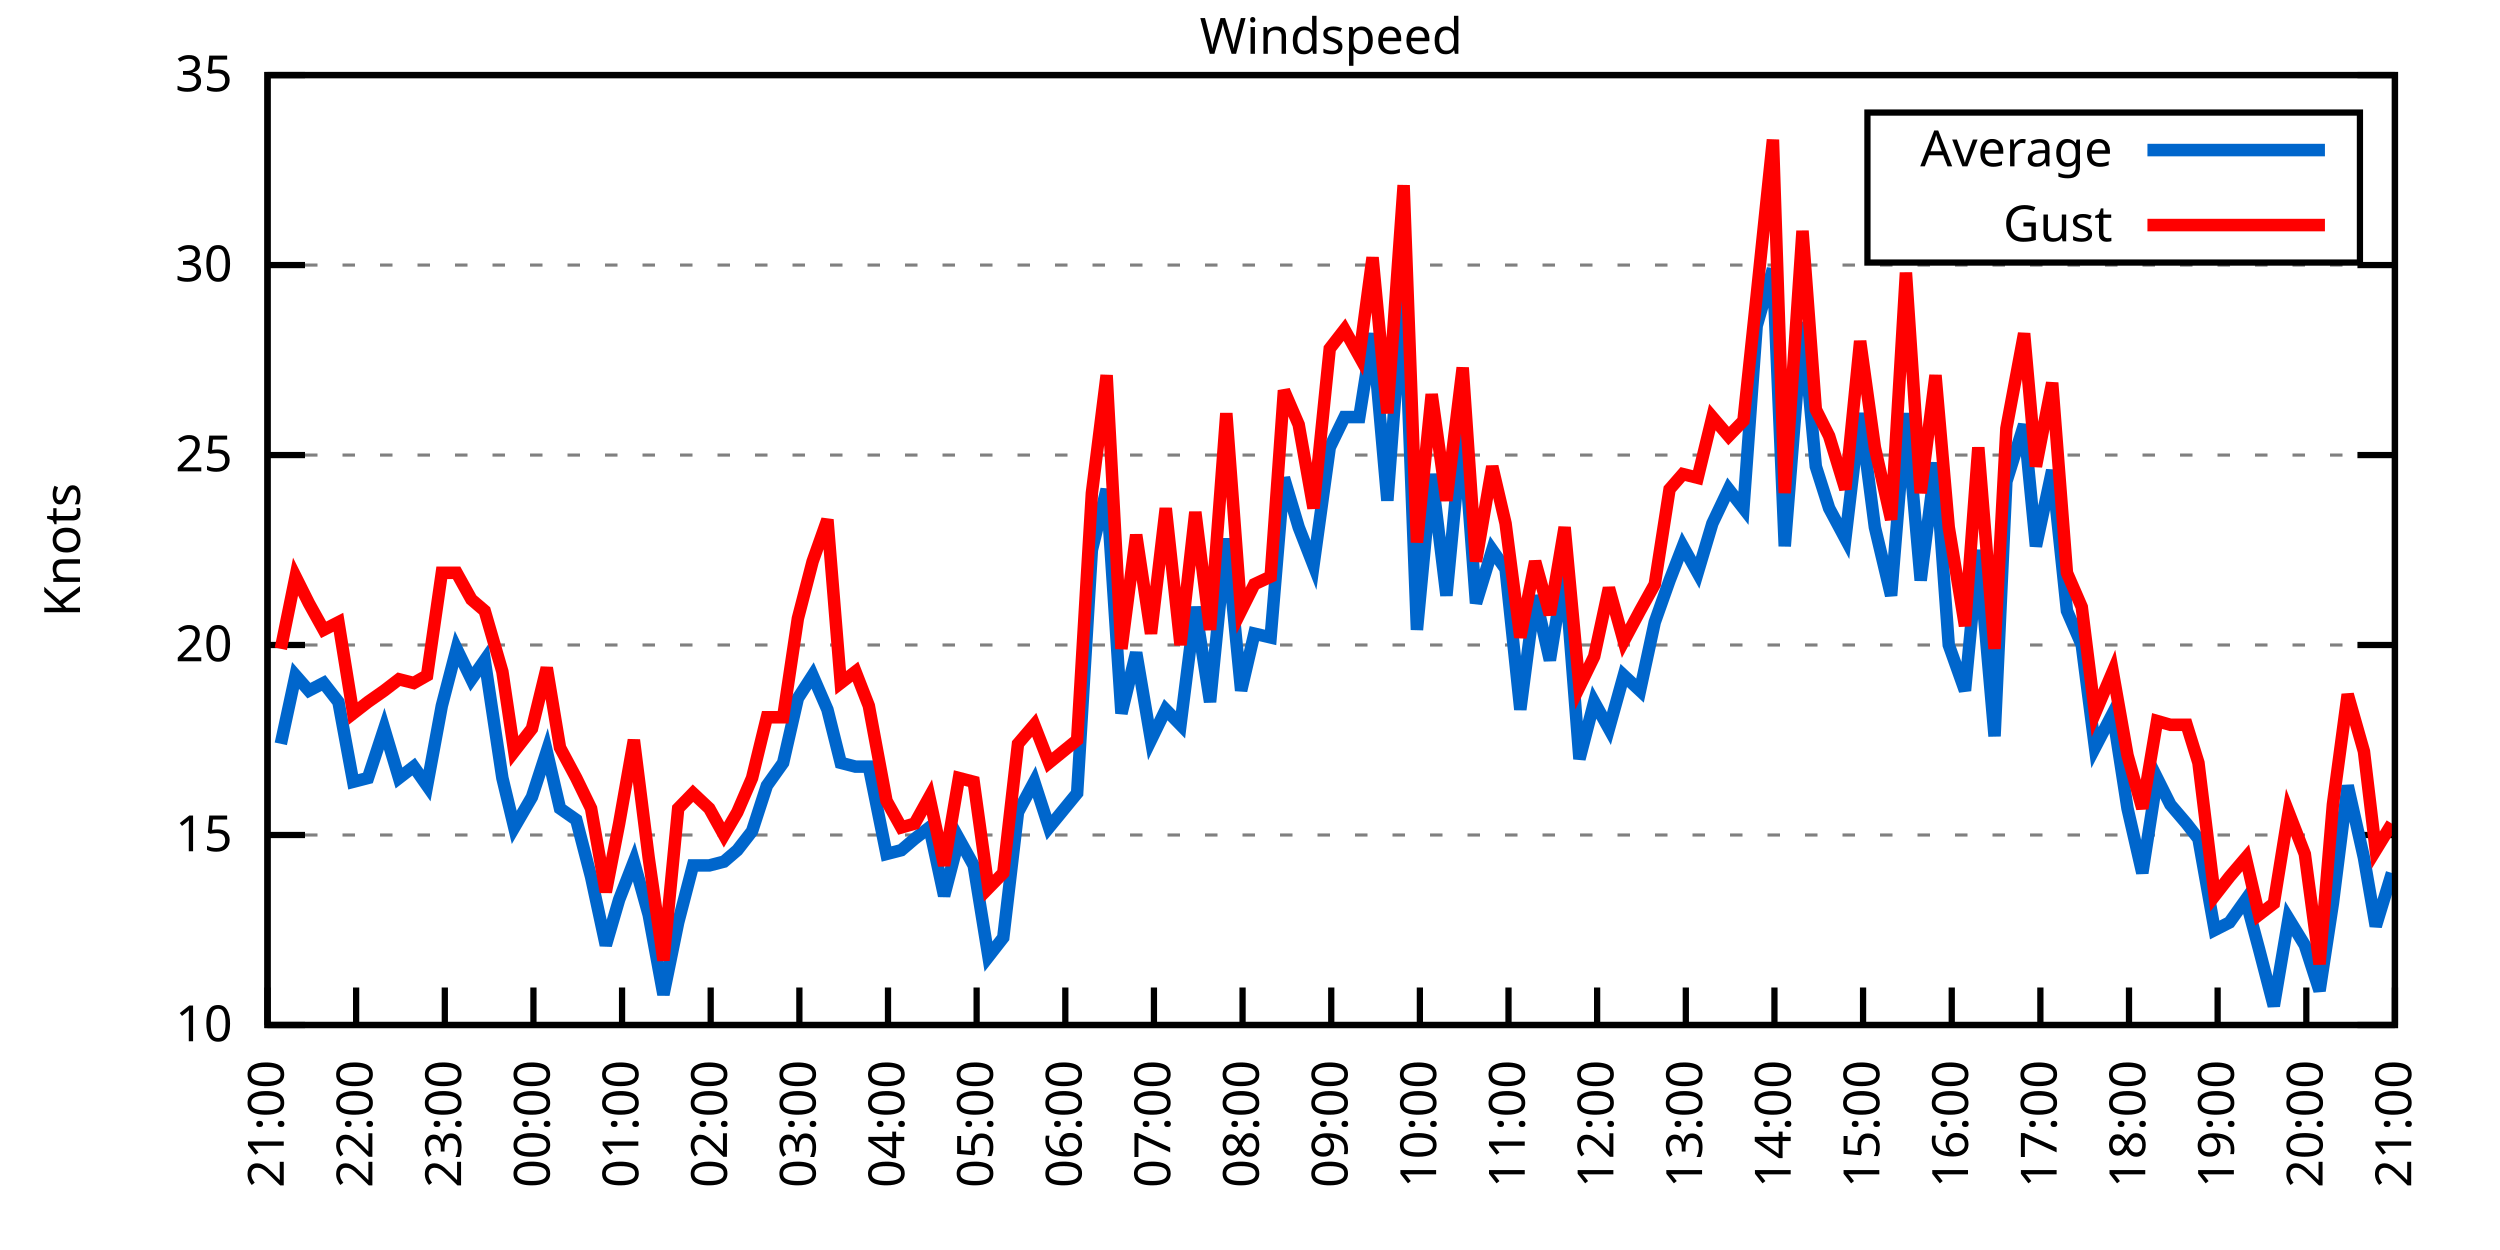
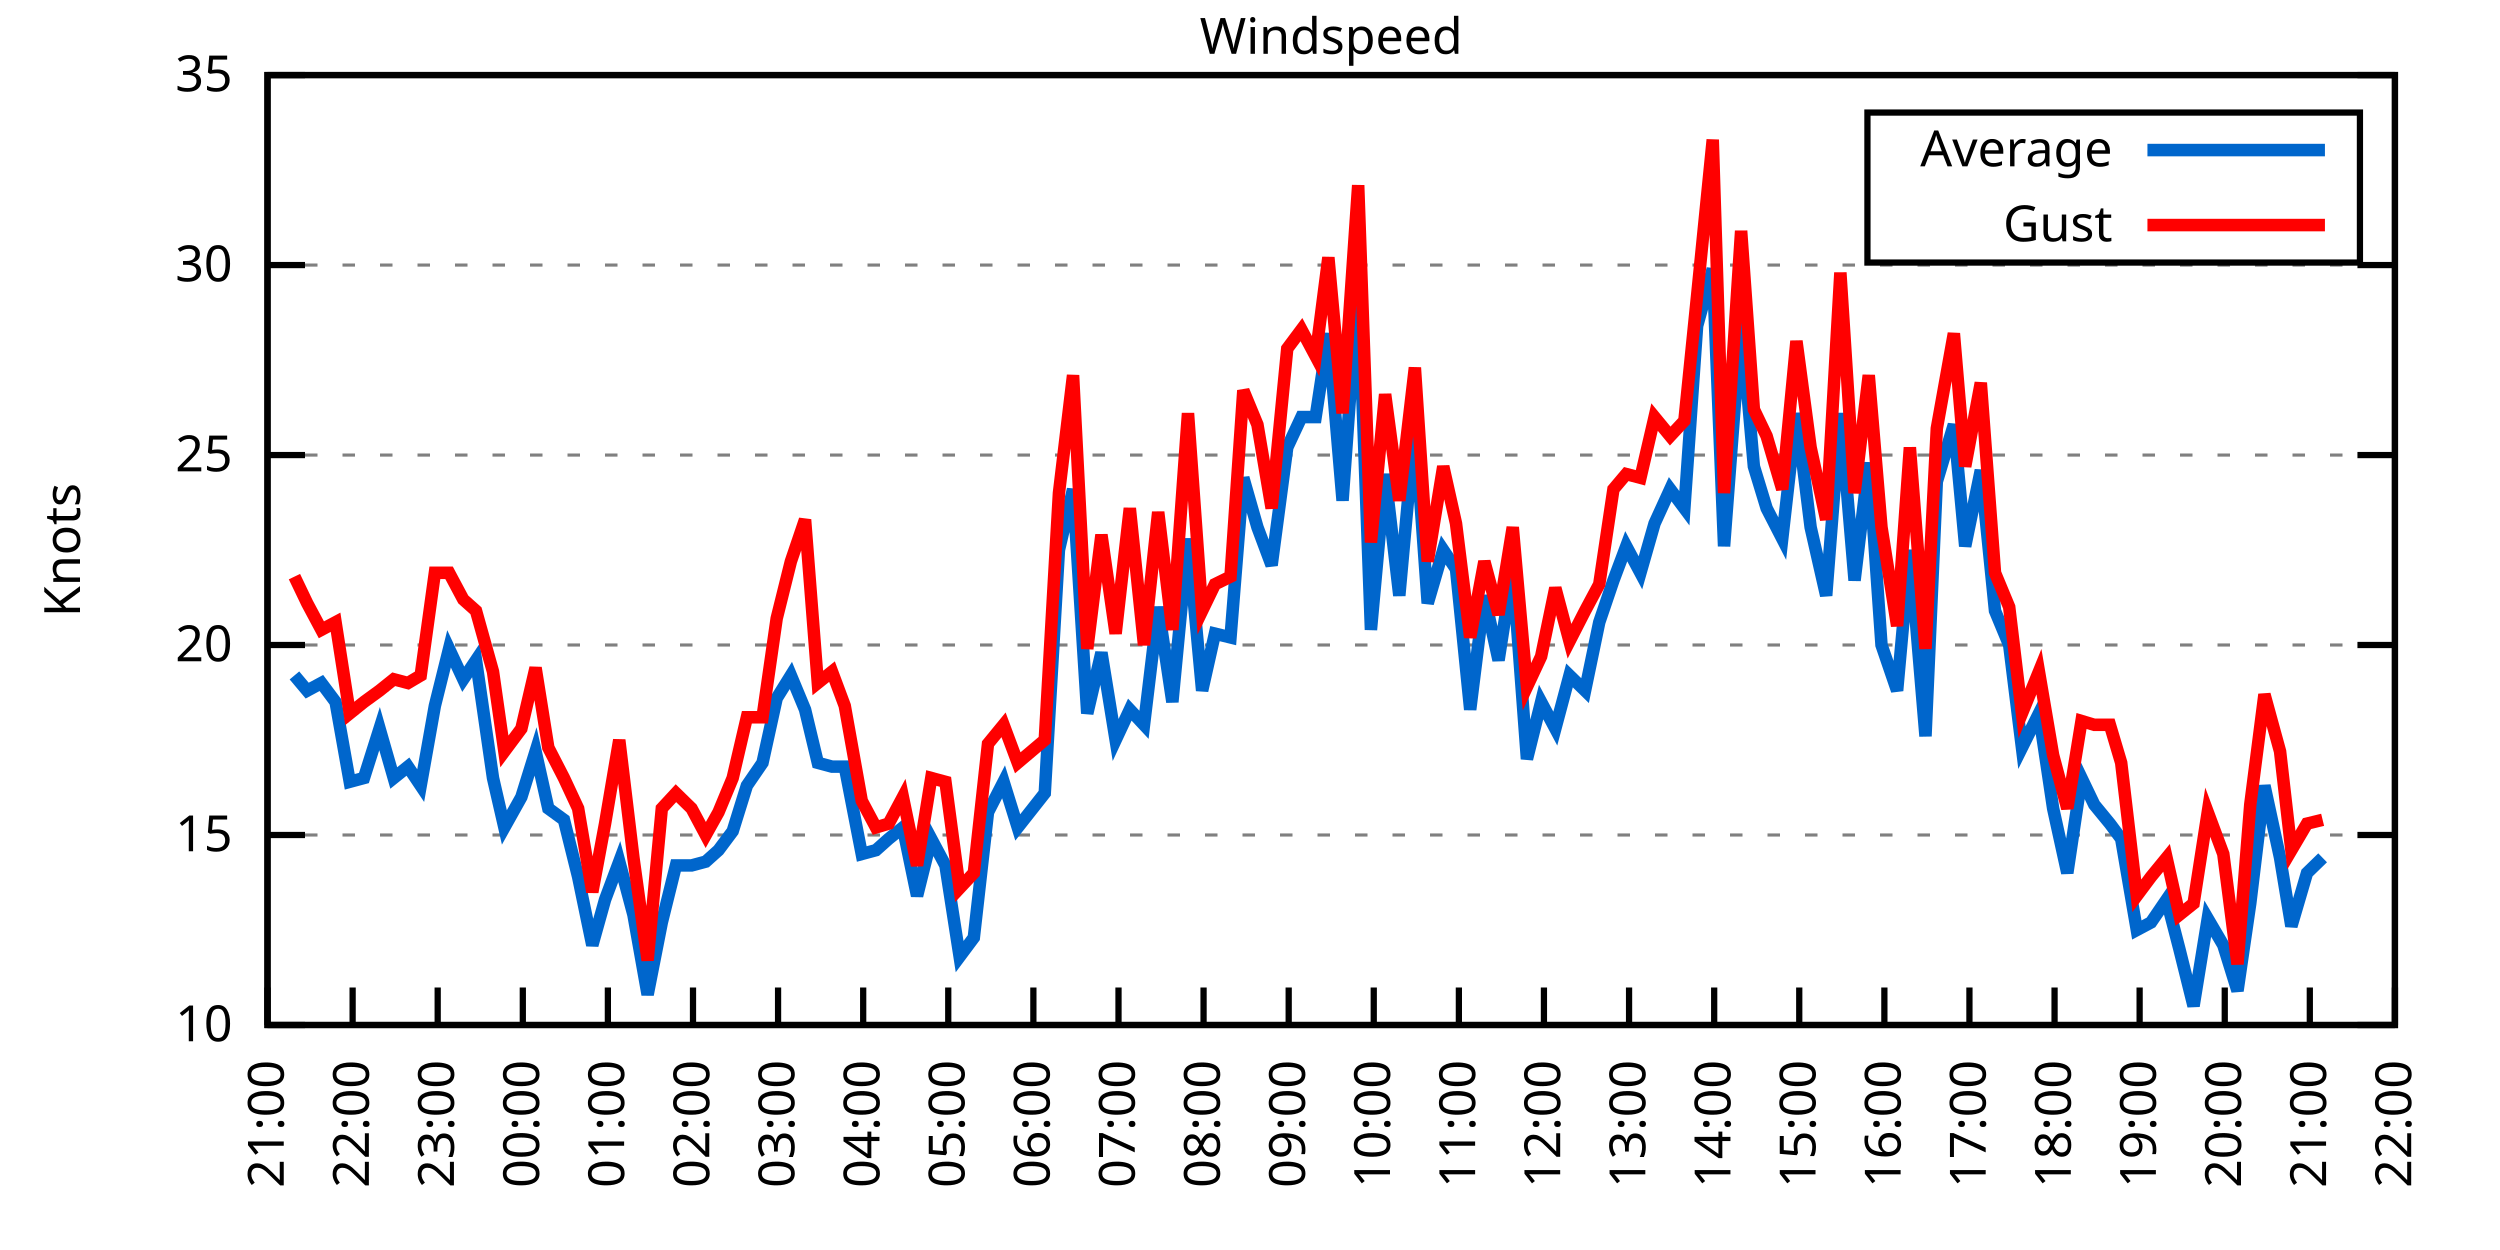
<svg xmlns="http://www.w3.org/2000/svg" xmlns:xlink="http://www.w3.org/1999/xlink" width="400" height="200" viewBox="0 0 400 200">
  <g id="gnuplot_canvas">
    <rect x="0" y="0" width="400" height="200" fill="none" />
    <defs>
      <circle id="gpDot" r="0.5" stroke-width="0.5" stroke="currentColor" />
      <path id="gpPt0" stroke-width="0.333" stroke="currentColor" d="M-1,0 h2 M0,-1 v2" />
      <path id="gpPt1" stroke-width="0.333" stroke="currentColor" d="M-1,-1 L1,1 M1,-1 L-1,1" />
      <path id="gpPt2" stroke-width="0.333" stroke="currentColor" d="M-1,0 L1,0 M0,-1 L0,1 M-1,-1 L1,1 M-1,1 L1,-1" />
      <rect id="gpPt3" stroke-width="0.333" stroke="currentColor" x="-1" y="-1" width="2" height="2" />
      <rect id="gpPt4" stroke-width="0.333" stroke="currentColor" fill="currentColor" x="-1" y="-1" width="2" height="2" />
      <circle id="gpPt5" stroke-width="0.333" stroke="currentColor" cx="0" cy="0" r="1" />
      <use xlink:href="#gpPt5" id="gpPt6" fill="currentColor" stroke="none" />
      <path id="gpPt7" stroke-width="0.333" stroke="currentColor" d="M0,-1.33 L-1.33,0.67 L1.33,0.67 z" />
      <use xlink:href="#gpPt7" id="gpPt8" fill="currentColor" stroke="none" />
      <use xlink:href="#gpPt7" id="gpPt9" stroke="currentColor" transform="rotate(180)" />
      <use xlink:href="#gpPt9" id="gpPt10" fill="currentColor" stroke="none" />
      <use xlink:href="#gpPt3" id="gpPt11" stroke="currentColor" transform="rotate(45)" />
      <use xlink:href="#gpPt11" id="gpPt12" fill="currentColor" stroke="none" />
      <path id="gpPt13" stroke-width="0.333" stroke="currentColor" d="M0,1.330 L1.265,0.411 L0.782,-1.067 L-0.782,-1.076 L-1.265,0.411 z" />
      <use xlink:href="#gpPt13" id="gpPt14" fill="currentColor" stroke="none" />
      <filter id="textbox" filterUnits="objectBoundingBox" x="0" y="0" height="1" width="1">
        <feFlood flood-color="white" flood-opacity="1" result="bgnd" />
        <feComposite in="SourceGraphic" in2="bgnd" operator="atop" />
      </filter>
      <filter id="greybox" filterUnits="objectBoundingBox" x="0" y="0" height="1" width="1">
        <feFlood flood-color="lightgrey" flood-opacity="1" result="grey" />
        <feComposite in="SourceGraphic" in2="grey" operator="atop" />
      </filter>
    </defs>
    <g fill="none" color="white" stroke="currentColor" stroke-width="1.00" stroke-linecap="butt" stroke-linejoin="miter">
</g>
    <g fill="none" color="black" stroke="currentColor" stroke-width="1.00" stroke-linecap="butt" stroke-linejoin="miter">
      <g stroke="none" shape-rendering="crispEdges">
        <polygon fill="rgb(255, 255, 255)" points="42.80,164.00 383.18,164.00 383.18,12.02 42.80,12.02 " />
      </g>
    </g>
    <g fill="none" color="black" stroke="currentColor" stroke-width="1.00" stroke-linecap="butt" stroke-linejoin="miter">
</g>
    <g fill="none" color="black" stroke="black" stroke-width="0.50" stroke-linecap="butt" stroke-linejoin="miter">
</g>
    <g fill="none" color="gray" stroke="currentColor" stroke-width="0.50" stroke-linecap="butt" stroke-linejoin="miter">
      <path stroke="gray" stroke-dasharray="2,4" class="gridline" d="M42.80,164.00 L383.19,164.00  " />
    </g>
    <g fill="none" color="gray" stroke="gray" stroke-width="1.00" stroke-linecap="butt" stroke-linejoin="miter">
</g>
    <g fill="none" color="black" stroke="currentColor" stroke-width="1.00" stroke-linecap="butt" stroke-linejoin="miter">
      <path stroke="black" d="M42.80,164.00 L48.80,164.00 M383.19,164.00 L377.19,164.00  " />
      <g transform="translate(37.20,166.60)" stroke="none" fill="black" font-family="Sans" font-size="8.00" text-anchor="end">
        <text>
          <tspan font-family="Sans"> 10</tspan>
        </text>
      </g>
    </g>
    <g fill="none" color="black" stroke="currentColor" stroke-width="1.00" stroke-linecap="butt" stroke-linejoin="miter">
</g>
    <g fill="none" color="black" stroke="black" stroke-width="0.50" stroke-linecap="butt" stroke-linejoin="miter">
</g>
    <g fill="none" color="gray" stroke="currentColor" stroke-width="0.50" stroke-linecap="butt" stroke-linejoin="miter">
      <path stroke="gray" stroke-dasharray="2,4" class="gridline" d="M42.80,133.60 L383.19,133.60  " />
    </g>
    <g fill="none" color="gray" stroke="gray" stroke-width="1.00" stroke-linecap="butt" stroke-linejoin="miter">
</g>
    <g fill="none" color="black" stroke="currentColor" stroke-width="1.00" stroke-linecap="butt" stroke-linejoin="miter">
      <path stroke="black" d="M42.80,133.60 L48.80,133.60 M383.19,133.60 L377.19,133.60  " />
      <g transform="translate(37.20,136.20)" stroke="none" fill="black" font-family="Sans" font-size="8.00" text-anchor="end">
        <text>
          <tspan font-family="Sans"> 15</tspan>
        </text>
      </g>
    </g>
    <g fill="none" color="black" stroke="currentColor" stroke-width="1.00" stroke-linecap="butt" stroke-linejoin="miter">
</g>
    <g fill="none" color="black" stroke="black" stroke-width="0.50" stroke-linecap="butt" stroke-linejoin="miter">
</g>
    <g fill="none" color="gray" stroke="currentColor" stroke-width="0.50" stroke-linecap="butt" stroke-linejoin="miter">
      <path stroke="gray" stroke-dasharray="2,4" class="gridline" d="M42.80,103.20 L383.19,103.20  " />
    </g>
    <g fill="none" color="gray" stroke="gray" stroke-width="1.00" stroke-linecap="butt" stroke-linejoin="miter">
</g>
    <g fill="none" color="black" stroke="currentColor" stroke-width="1.00" stroke-linecap="butt" stroke-linejoin="miter">
      <path stroke="black" d="M42.80,103.20 L48.80,103.20 M383.19,103.20 L377.19,103.20  " />
      <g transform="translate(37.20,105.80)" stroke="none" fill="black" font-family="Sans" font-size="8.00" text-anchor="end">
        <text>
          <tspan font-family="Sans"> 20</tspan>
        </text>
      </g>
    </g>
    <g fill="none" color="black" stroke="currentColor" stroke-width="1.00" stroke-linecap="butt" stroke-linejoin="miter">
</g>
    <g fill="none" color="black" stroke="black" stroke-width="0.50" stroke-linecap="butt" stroke-linejoin="miter">
</g>
    <g fill="none" color="gray" stroke="currentColor" stroke-width="0.50" stroke-linecap="butt" stroke-linejoin="miter">
      <path stroke="gray" stroke-dasharray="2,4" class="gridline" d="M42.80,72.81 L383.19,72.81  " />
    </g>
    <g fill="none" color="gray" stroke="gray" stroke-width="1.00" stroke-linecap="butt" stroke-linejoin="miter">
</g>
    <g fill="none" color="black" stroke="currentColor" stroke-width="1.00" stroke-linecap="butt" stroke-linejoin="miter">
      <path stroke="black" d="M42.80,72.81 L48.80,72.81 M383.19,72.81 L377.19,72.81  " />
      <g transform="translate(37.20,75.41)" stroke="none" fill="black" font-family="Sans" font-size="8.00" text-anchor="end">
        <text>
          <tspan font-family="Sans"> 25</tspan>
        </text>
      </g>
    </g>
    <g fill="none" color="black" stroke="currentColor" stroke-width="1.00" stroke-linecap="butt" stroke-linejoin="miter">
</g>
    <g fill="none" color="black" stroke="black" stroke-width="0.50" stroke-linecap="butt" stroke-linejoin="miter">
</g>
    <g fill="none" color="gray" stroke="currentColor" stroke-width="0.50" stroke-linecap="butt" stroke-linejoin="miter">
      <path stroke="gray" stroke-dasharray="2,4" class="gridline" d="M42.80,42.41 L383.19,42.41  " />
    </g>
    <g fill="none" color="gray" stroke="gray" stroke-width="1.00" stroke-linecap="butt" stroke-linejoin="miter">
</g>
    <g fill="none" color="black" stroke="currentColor" stroke-width="1.00" stroke-linecap="butt" stroke-linejoin="miter">
      <path stroke="black" d="M42.80,42.41 L48.80,42.41 M383.19,42.41 L377.19,42.41  " />
      <g transform="translate(37.20,45.01)" stroke="none" fill="black" font-family="Sans" font-size="8.00" text-anchor="end">
        <text>
          <tspan font-family="Sans"> 30</tspan>
        </text>
      </g>
    </g>
    <g fill="none" color="black" stroke="currentColor" stroke-width="1.00" stroke-linecap="butt" stroke-linejoin="miter">
</g>
    <g fill="none" color="black" stroke="black" stroke-width="0.50" stroke-linecap="butt" stroke-linejoin="miter">
</g>
    <g fill="none" color="gray" stroke="currentColor" stroke-width="0.50" stroke-linecap="butt" stroke-linejoin="miter">
      <path stroke="gray" stroke-dasharray="2,4" class="gridline" d="M42.80,12.01 L383.19,12.01  " />
    </g>
    <g fill="none" color="gray" stroke="gray" stroke-width="1.00" stroke-linecap="butt" stroke-linejoin="miter">
</g>
    <g fill="none" color="black" stroke="currentColor" stroke-width="1.00" stroke-linecap="butt" stroke-linejoin="miter">
      <path stroke="black" d="M42.80,12.01 L48.80,12.01 M383.19,12.01 L377.19,12.01  " />
      <g transform="translate(37.20,14.61)" stroke="none" fill="black" font-family="Sans" font-size="8.00" text-anchor="end">
        <text>
          <tspan font-family="Sans"> 35</tspan>
        </text>
      </g>
    </g>
    <g fill="none" color="black" stroke="currentColor" stroke-width="1.00" stroke-linecap="butt" stroke-linejoin="miter">
      <path stroke="black" d="M42.80,164.00 L42.80,158.00  " />
      <g transform="translate(45.40,169.60) rotate(270.00)" stroke="none" fill="black" font-family="Sans" font-size="8.00" text-anchor="end">
        <text>
          <tspan font-family="Sans">21:00</tspan>
        </text>
      </g>
    </g>
    <g fill="none" color="black" stroke="currentColor" stroke-width="1.00" stroke-linecap="butt" stroke-linejoin="miter">
-       <path stroke="black" d="M56.98,164.00 L56.98,158.00  " />
-       <g transform="translate(59.58,169.60) rotate(270.00)" stroke="none" fill="black" font-family="Sans" font-size="8.00" text-anchor="end">
+       <path stroke="black" d="M56.42,164.00 L56.42,158.00  " />
+       <g transform="translate(59.02,169.60) rotate(270.00)" stroke="none" fill="black" font-family="Sans" font-size="8.00" text-anchor="end">
        <text>
          <tspan font-family="Sans">22:00</tspan>
        </text>
      </g>
    </g>
    <g fill="none" color="black" stroke="currentColor" stroke-width="1.00" stroke-linecap="butt" stroke-linejoin="miter">
-       <path stroke="black" d="M71.17,164.00 L71.17,158.00  " />
-       <g transform="translate(73.77,169.60) rotate(270.00)" stroke="none" fill="black" font-family="Sans" font-size="8.00" text-anchor="end">
+       <path stroke="black" d="M70.03,164.00 L70.03,158.00  " />
+       <g transform="translate(72.63,169.60) rotate(270.00)" stroke="none" fill="black" font-family="Sans" font-size="8.00" text-anchor="end">
        <text>
          <tspan font-family="Sans">23:00</tspan>
        </text>
      </g>
    </g>
    <g fill="none" color="black" stroke="currentColor" stroke-width="1.00" stroke-linecap="butt" stroke-linejoin="miter">
-       <path stroke="black" d="M85.35,164.00 L85.35,158.00  " />
-       <g transform="translate(87.95,169.60) rotate(270.00)" stroke="none" fill="black" font-family="Sans" font-size="8.00" text-anchor="end">
+       <path stroke="black" d="M83.65,164.00 L83.65,158.00  " />
+       <g transform="translate(86.25,169.60) rotate(270.00)" stroke="none" fill="black" font-family="Sans" font-size="8.00" text-anchor="end">
        <text>
          <tspan font-family="Sans">00:00</tspan>
        </text>
      </g>
    </g>
    <g fill="none" color="black" stroke="currentColor" stroke-width="1.00" stroke-linecap="butt" stroke-linejoin="miter">
-       <path stroke="black" d="M99.53,164.00 L99.53,158.00  " />
-       <g transform="translate(102.13,169.60) rotate(270.00)" stroke="none" fill="black" font-family="Sans" font-size="8.00" text-anchor="end">
+       <path stroke="black" d="M97.26,164.00 L97.26,158.00  " />
+       <g transform="translate(99.86,169.60) rotate(270.00)" stroke="none" fill="black" font-family="Sans" font-size="8.00" text-anchor="end">
        <text>
          <tspan font-family="Sans">01:00</tspan>
        </text>
      </g>
    </g>
    <g fill="none" color="black" stroke="currentColor" stroke-width="1.00" stroke-linecap="butt" stroke-linejoin="miter">
-       <path stroke="black" d="M113.71,164.00 L113.71,158.00  " />
-       <g transform="translate(116.31,169.60) rotate(270.00)" stroke="none" fill="black" font-family="Sans" font-size="8.00" text-anchor="end">
+       <path stroke="black" d="M110.88,164.00 L110.88,158.00  " />
+       <g transform="translate(113.48,169.60) rotate(270.00)" stroke="none" fill="black" font-family="Sans" font-size="8.00" text-anchor="end">
        <text>
          <tspan font-family="Sans">02:00</tspan>
        </text>
      </g>
    </g>
    <g fill="none" color="black" stroke="currentColor" stroke-width="1.00" stroke-linecap="butt" stroke-linejoin="miter">
-       <path stroke="black" d="M127.90,164.00 L127.90,158.00  " />
-       <g transform="translate(130.50,169.60) rotate(270.00)" stroke="none" fill="black" font-family="Sans" font-size="8.00" text-anchor="end">
+       <path stroke="black" d="M124.49,164.00 L124.49,158.00  " />
+       <g transform="translate(127.09,169.60) rotate(270.00)" stroke="none" fill="black" font-family="Sans" font-size="8.00" text-anchor="end">
        <text>
          <tspan font-family="Sans">03:00</tspan>
        </text>
      </g>
    </g>
    <g fill="none" color="black" stroke="currentColor" stroke-width="1.00" stroke-linecap="butt" stroke-linejoin="miter">
-       <path stroke="black" d="M142.08,164.00 L142.08,158.00  " />
-       <g transform="translate(144.68,169.60) rotate(270.00)" stroke="none" fill="black" font-family="Sans" font-size="8.00" text-anchor="end">
+       <path stroke="black" d="M138.11,164.00 L138.11,158.00  " />
+       <g transform="translate(140.71,169.60) rotate(270.00)" stroke="none" fill="black" font-family="Sans" font-size="8.00" text-anchor="end">
        <text>
          <tspan font-family="Sans">04:00</tspan>
        </text>
      </g>
    </g>
    <g fill="none" color="black" stroke="currentColor" stroke-width="1.00" stroke-linecap="butt" stroke-linejoin="miter">
-       <path stroke="black" d="M156.26,164.00 L156.26,158.00  " />
-       <g transform="translate(158.86,169.60) rotate(270.00)" stroke="none" fill="black" font-family="Sans" font-size="8.00" text-anchor="end">
+       <path stroke="black" d="M151.72,164.00 L151.72,158.00  " />
+       <g transform="translate(154.32,169.60) rotate(270.00)" stroke="none" fill="black" font-family="Sans" font-size="8.00" text-anchor="end">
        <text>
          <tspan font-family="Sans">05:00</tspan>
        </text>
      </g>
    </g>
    <g fill="none" color="black" stroke="currentColor" stroke-width="1.00" stroke-linecap="butt" stroke-linejoin="miter">
-       <path stroke="black" d="M170.45,164.00 L170.45,158.00  " />
-       <g transform="translate(173.05,169.60) rotate(270.00)" stroke="none" fill="black" font-family="Sans" font-size="8.00" text-anchor="end">
+       <path stroke="black" d="M165.34,164.00 L165.34,158.00  " />
+       <g transform="translate(167.94,169.60) rotate(270.00)" stroke="none" fill="black" font-family="Sans" font-size="8.00" text-anchor="end">
        <text>
          <tspan font-family="Sans">06:00</tspan>
        </text>
      </g>
    </g>
    <g fill="none" color="black" stroke="currentColor" stroke-width="1.00" stroke-linecap="butt" stroke-linejoin="miter">
-       <path stroke="black" d="M184.63,164.00 L184.63,158.00  " />
-       <g transform="translate(187.23,169.60) rotate(270.00)" stroke="none" fill="black" font-family="Sans" font-size="8.00" text-anchor="end">
+       <path stroke="black" d="M178.96,164.00 L178.96,158.00  " />
+       <g transform="translate(181.56,169.60) rotate(270.00)" stroke="none" fill="black" font-family="Sans" font-size="8.00" text-anchor="end">
        <text>
          <tspan font-family="Sans">07:00</tspan>
        </text>
      </g>
    </g>
    <g fill="none" color="black" stroke="currentColor" stroke-width="1.00" stroke-linecap="butt" stroke-linejoin="miter">
-       <path stroke="black" d="M198.81,164.00 L198.81,158.00  " />
-       <g transform="translate(201.41,169.60) rotate(270.00)" stroke="none" fill="black" font-family="Sans" font-size="8.00" text-anchor="end">
+       <path stroke="black" d="M192.57,164.00 L192.57,158.00  " />
+       <g transform="translate(195.17,169.60) rotate(270.00)" stroke="none" fill="black" font-family="Sans" font-size="8.00" text-anchor="end">
        <text>
          <tspan font-family="Sans">08:00</tspan>
        </text>
      </g>
    </g>
    <g fill="none" color="black" stroke="currentColor" stroke-width="1.00" stroke-linecap="butt" stroke-linejoin="miter">
-       <path stroke="black" d="M213.00,164.00 L213.00,158.00  " />
-       <g transform="translate(215.60,169.60) rotate(270.00)" stroke="none" fill="black" font-family="Sans" font-size="8.00" text-anchor="end">
+       <path stroke="black" d="M206.19,164.00 L206.19,158.00  " />
+       <g transform="translate(208.79,169.60) rotate(270.00)" stroke="none" fill="black" font-family="Sans" font-size="8.00" text-anchor="end">
        <text>
          <tspan font-family="Sans">09:00</tspan>
        </text>
      </g>
    </g>
    <g fill="none" color="black" stroke="currentColor" stroke-width="1.00" stroke-linecap="butt" stroke-linejoin="miter">
-       <path stroke="black" d="M227.18,164.00 L227.18,158.00  " />
-       <g transform="translate(229.78,169.60) rotate(270.00)" stroke="none" fill="black" font-family="Sans" font-size="8.00" text-anchor="end">
+       <path stroke="black" d="M219.80,164.00 L219.80,158.00  " />
+       <g transform="translate(222.40,169.60) rotate(270.00)" stroke="none" fill="black" font-family="Sans" font-size="8.00" text-anchor="end">
        <text>
          <tspan font-family="Sans">10:00</tspan>
        </text>
      </g>
    </g>
    <g fill="none" color="black" stroke="currentColor" stroke-width="1.00" stroke-linecap="butt" stroke-linejoin="miter">
-       <path stroke="black" d="M241.36,164.00 L241.36,158.00  " />
-       <g transform="translate(243.96,169.60) rotate(270.00)" stroke="none" fill="black" font-family="Sans" font-size="8.00" text-anchor="end">
+       <path stroke="black" d="M233.42,164.00 L233.42,158.00  " />
+       <g transform="translate(236.02,169.60) rotate(270.00)" stroke="none" fill="black" font-family="Sans" font-size="8.00" text-anchor="end">
        <text>
          <tspan font-family="Sans">11:00</tspan>
        </text>
      </g>
    </g>
    <g fill="none" color="black" stroke="currentColor" stroke-width="1.00" stroke-linecap="butt" stroke-linejoin="miter">
-       <path stroke="black" d="M255.54,164.00 L255.54,158.00  " />
-       <g transform="translate(258.14,169.60) rotate(270.00)" stroke="none" fill="black" font-family="Sans" font-size="8.00" text-anchor="end">
+       <path stroke="black" d="M247.03,164.00 L247.03,158.00  " />
+       <g transform="translate(249.63,169.60) rotate(270.00)" stroke="none" fill="black" font-family="Sans" font-size="8.00" text-anchor="end">
        <text>
          <tspan font-family="Sans">12:00</tspan>
        </text>
      </g>
    </g>
    <g fill="none" color="black" stroke="currentColor" stroke-width="1.00" stroke-linecap="butt" stroke-linejoin="miter">
-       <path stroke="black" d="M269.73,164.00 L269.73,158.00  " />
-       <g transform="translate(272.33,169.60) rotate(270.00)" stroke="none" fill="black" font-family="Sans" font-size="8.00" text-anchor="end">
+       <path stroke="black" d="M260.65,164.00 L260.65,158.00  " />
+       <g transform="translate(263.25,169.60) rotate(270.00)" stroke="none" fill="black" font-family="Sans" font-size="8.00" text-anchor="end">
        <text>
          <tspan font-family="Sans">13:00</tspan>
        </text>
      </g>
    </g>
    <g fill="none" color="black" stroke="currentColor" stroke-width="1.00" stroke-linecap="butt" stroke-linejoin="miter">
-       <path stroke="black" d="M283.91,164.00 L283.91,158.00  " />
-       <g transform="translate(286.51,169.60) rotate(270.00)" stroke="none" fill="black" font-family="Sans" font-size="8.00" text-anchor="end">
+       <path stroke="black" d="M274.27,164.00 L274.27,158.00  " />
+       <g transform="translate(276.87,169.60) rotate(270.00)" stroke="none" fill="black" font-family="Sans" font-size="8.00" text-anchor="end">
        <text>
          <tspan font-family="Sans">14:00</tspan>
        </text>
      </g>
    </g>
    <g fill="none" color="black" stroke="currentColor" stroke-width="1.00" stroke-linecap="butt" stroke-linejoin="miter">
-       <path stroke="black" d="M298.09,164.00 L298.09,158.00  " />
-       <g transform="translate(300.69,169.60) rotate(270.00)" stroke="none" fill="black" font-family="Sans" font-size="8.00" text-anchor="end">
+       <path stroke="black" d="M287.88,164.00 L287.88,158.00  " />
+       <g transform="translate(290.48,169.60) rotate(270.00)" stroke="none" fill="black" font-family="Sans" font-size="8.00" text-anchor="end">
        <text>
          <tspan font-family="Sans">15:00</tspan>
        </text>
      </g>
    </g>
    <g fill="none" color="black" stroke="currentColor" stroke-width="1.00" stroke-linecap="butt" stroke-linejoin="miter">
-       <path stroke="black" d="M312.28,164.00 L312.28,158.00  " />
-       <g transform="translate(314.88,169.60) rotate(270.00)" stroke="none" fill="black" font-family="Sans" font-size="8.00" text-anchor="end">
+       <path stroke="black" d="M301.50,164.00 L301.50,158.00  " />
+       <g transform="translate(304.10,169.60) rotate(270.00)" stroke="none" fill="black" font-family="Sans" font-size="8.00" text-anchor="end">
        <text>
          <tspan font-family="Sans">16:00</tspan>
        </text>
      </g>
    </g>
    <g fill="none" color="black" stroke="currentColor" stroke-width="1.00" stroke-linecap="butt" stroke-linejoin="miter">
-       <path stroke="black" d="M326.46,164.00 L326.46,158.00  " />
-       <g transform="translate(329.06,169.60) rotate(270.00)" stroke="none" fill="black" font-family="Sans" font-size="8.00" text-anchor="end">
+       <path stroke="black" d="M315.11,164.00 L315.11,158.00  " />
+       <g transform="translate(317.71,169.60) rotate(270.00)" stroke="none" fill="black" font-family="Sans" font-size="8.00" text-anchor="end">
        <text>
          <tspan font-family="Sans">17:00</tspan>
        </text>
      </g>
    </g>
    <g fill="none" color="black" stroke="currentColor" stroke-width="1.00" stroke-linecap="butt" stroke-linejoin="miter">
-       <path stroke="black" d="M340.64,164.00 L340.64,158.00  " />
-       <g transform="translate(343.24,169.60) rotate(270.00)" stroke="none" fill="black" font-family="Sans" font-size="8.00" text-anchor="end">
+       <path stroke="black" d="M328.73,164.00 L328.73,158.00  " />
+       <g transform="translate(331.33,169.60) rotate(270.00)" stroke="none" fill="black" font-family="Sans" font-size="8.00" text-anchor="end">
        <text>
          <tspan font-family="Sans">18:00</tspan>
        </text>
      </g>
    </g>
    <g fill="none" color="black" stroke="currentColor" stroke-width="1.00" stroke-linecap="butt" stroke-linejoin="miter">
-       <path stroke="black" d="M354.82,164.00 L354.82,158.00  " />
-       <g transform="translate(357.42,169.60) rotate(270.00)" stroke="none" fill="black" font-family="Sans" font-size="8.00" text-anchor="end">
+       <path stroke="black" d="M342.34,164.00 L342.34,158.00  " />
+       <g transform="translate(344.94,169.60) rotate(270.00)" stroke="none" fill="black" font-family="Sans" font-size="8.00" text-anchor="end">
        <text>
          <tspan font-family="Sans">19:00</tspan>
        </text>
      </g>
    </g>
    <g fill="none" color="black" stroke="currentColor" stroke-width="1.00" stroke-linecap="butt" stroke-linejoin="miter">
-       <path stroke="black" d="M369.01,164.00 L369.01,158.00  " />
-       <g transform="translate(371.61,169.60) rotate(270.00)" stroke="none" fill="black" font-family="Sans" font-size="8.00" text-anchor="end">
+       <path stroke="black" d="M355.96,164.00 L355.96,158.00  " />
+       <g transform="translate(358.56,169.60) rotate(270.00)" stroke="none" fill="black" font-family="Sans" font-size="8.00" text-anchor="end">
        <text>
          <tspan font-family="Sans">20:00</tspan>
+         </text>
+       </g>
+     </g>
+     <g fill="none" color="black" stroke="currentColor" stroke-width="1.00" stroke-linecap="butt" stroke-linejoin="miter">
+       <path stroke="black" d="M369.57,164.00 L369.57,158.00  " />
+       <g transform="translate(372.17,169.60) rotate(270.00)" stroke="none" fill="black" font-family="Sans" font-size="8.00" text-anchor="end">
+         <text>
+           <tspan font-family="Sans">21:00</tspan>
        </text>
      </g>
    </g>
    <g fill="none" color="black" stroke="currentColor" stroke-width="1.00" stroke-linecap="butt" stroke-linejoin="miter">
      <path stroke="black" d="M383.19,164.00 L383.19,158.00  " />
      <g transform="translate(385.79,169.60) rotate(270.00)" stroke="none" fill="black" font-family="Sans" font-size="8.00" text-anchor="end">
        <text>
-           <tspan font-family="Sans">21:00</tspan>
+           <tspan font-family="Sans">22:00</tspan>
        </text>
      </g>
    </g>
    <g fill="none" color="black" stroke="currentColor" stroke-width="1.00" stroke-linecap="butt" stroke-linejoin="miter">
</g>
    <g fill="none" color="black" stroke="currentColor" stroke-width="1.00" stroke-linecap="butt" stroke-linejoin="miter">
      <path stroke="black" d="M42.80,12.01 L42.80,164.00 L383.19,164.00 L383.19,12.01 L42.80,12.01 Z  " />
    </g>
    <g fill="none" color="black" stroke="currentColor" stroke-width="1.00" stroke-linecap="butt" stroke-linejoin="miter">
</g>
    <g fill="none" color="black" stroke="currentColor" stroke-width="1.00" stroke-linecap="butt" stroke-linejoin="miter">
      <path stroke="black" d="M298.79,42.01 L298.79,18.01 L377.59,18.01 L377.59,42.01 L298.79,42.01 Z  " />
    </g>
    <g id="Windspeed_plot_1">
      <g fill="none" color="white" stroke="black" stroke-width="2.00" stroke-linecap="butt" stroke-linejoin="miter">
</g>
      <g fill="none" color="black" stroke="currentColor" stroke-width="2.00" stroke-linecap="butt" stroke-linejoin="miter">
        <g transform="translate(337.99,26.61)" stroke="none" fill="black" font-family="Sans" font-size="8.00" text-anchor="end">
          <text>
            <tspan font-family="Sans">Average</tspan>
          </text>
        </g>
      </g>
      <g fill="none" color="black" stroke="currentColor" stroke-width="2.00" stroke-linecap="butt" stroke-linejoin="miter">
-         <path stroke="rgb(  0, 102, 204)" d="M343.59,24.01 L371.99,24.01 M44.93,119.01 L47.29,108.07 L49.42,110.50 L51.78,109.28 L54.15,112.32 L56.51,125.09   L58.87,124.48 L61.47,116.58 L63.84,124.48 L66.20,122.66 L68.33,125.70 L70.69,112.93 L73.06,103.81 L75.42,108.68   L77.55,105.64 L80.38,124.48 L82.28,132.39 L85.11,127.52 L87.48,120.23 L89.60,129.35 L92.20,131.17 L94.57,140.29   L96.93,151.23 L99.06,143.94 L101.42,137.86 L103.79,146.37 L106.15,159.14 L108.51,147.59 L110.88,138.47 L113.48,138.47   L115.84,137.86 L117.97,136.03 L120.33,132.99 L122.70,125.70 L125.30,122.05 L127.66,111.72 L130.02,108.07 L132.39,113.54   L134.52,122.05 L136.88,122.66 L139.01,122.66 L141.84,136.64 L144.21,136.03 L146.34,134.21 L148.70,132.39 L151.06,143.33   L153.43,134.21 L155.79,138.47 L158.15,153.06 L160.52,150.02 L162.88,129.95 L165.48,125.09 L167.85,132.39 L172.34,126.91   L174.70,88.00 L177.06,78.28 L179.43,114.15 L181.79,104.42 L184.16,118.40 L186.52,113.54 L188.88,115.97 L191.25,97.12   L193.61,112.32 L196.21,86.18 L198.58,110.50 L200.70,101.38 L203.30,101.99 L205.43,76.45 L207.79,84.36 L210.16,90.44   L212.76,71.59 L215.12,66.73 L217.49,66.73 L219.61,53.35 L221.98,80.10 L224.58,45.45 L226.71,100.77 L229.07,75.85   L231.43,95.30 L234.03,67.94 L236.16,96.52 L238.76,88.00 L240.89,91.04 L243.25,113.54 L245.62,95.30 L247.98,105.64   L250.34,91.04 L252.71,121.44 L255.07,112.32 L257.43,116.58 L259.80,108.07 L262.40,110.50 L264.76,99.56 L267.13,92.87   L269.25,87.40 L271.62,91.65 L273.98,83.75 L276.58,78.28 L278.95,81.32 L281.07,52.14 L283.67,43.02 L285.56,87.40   L288.40,51.53 L290.53,74.63 L292.66,81.32 L295.26,86.18 L297.62,66.12 L299.98,84.36 L302.58,95.30 L304.95,66.12   L307.31,92.87 L309.68,74.02 L311.80,103.20 L314.40,110.50 L316.53,88.00 L319.13,117.80 L321.02,77.06 L323.86,67.94   L325.75,87.40 L328.35,75.24 L330.71,97.73 L333.08,103.20 L335.20,119.62 L338.04,114.15 L340.40,129.35 L342.77,139.68   L345.13,124.48 L347.26,128.74 L349.86,131.78 L351.75,134.21 L354.35,148.80 L356.72,147.59 L359.32,143.94 L361.44,151.84   L363.81,160.96 L366.17,146.98 L368.77,151.23 L371.13,158.53 L373.26,144.55 L375.63,125.70 L378.23,137.25 L380.12,148.19   L382.72,139.68  " />
+         <path stroke="rgb(  0, 102, 204)" d="M343.59,24.01 L371.99,24.01 M47.11,108.07 L49.15,110.50 L51.42,109.28 L53.69,112.32 L55.96,125.09 L58.23,124.48   L60.73,116.58 L63.00,124.48 L65.27,122.66 L67.31,125.70 L69.58,112.93 L71.85,103.81 L74.12,108.68 L76.16,105.64   L78.88,124.48 L80.70,132.39 L83.42,127.52 L85.69,120.23 L87.73,129.35 L90.23,131.17 L92.50,140.29 L94.77,151.23   L96.81,143.94 L99.08,137.86 L101.35,146.37 L103.62,159.14 L105.89,147.59 L108.15,138.47 L110.65,138.47 L112.92,137.86   L114.96,136.03 L117.23,132.99 L119.50,125.70 L122.00,122.05 L124.27,111.72 L126.54,108.07 L128.81,113.54 L130.85,122.05   L133.12,122.66 L135.16,122.66 L137.88,136.64 L140.15,136.03 L142.19,134.21 L144.46,132.39 L146.73,143.33 L149.00,134.21   L151.27,138.47 L153.54,153.06 L155.81,150.02 L158.08,129.95 L160.57,125.09 L162.84,132.39 L167.16,126.91 L169.43,88.00   L171.69,78.28 L173.96,114.15 L176.23,104.42 L178.50,118.40 L180.77,113.54 L183.04,115.97 L185.31,97.12 L187.58,112.32   L190.08,86.18 L192.34,110.50 L194.39,101.38 L196.88,101.99 L198.93,76.45 L201.19,84.36 L203.46,90.44 L205.96,71.59   L208.23,66.73 L210.50,66.73 L212.54,53.35 L214.81,80.10 L217.31,45.45 L219.35,100.77 L221.62,75.85 L223.89,95.30   L226.38,67.94 L228.43,96.52 L230.92,88.00 L232.96,91.04 L235.23,113.54 L237.50,95.30 L239.77,105.64 L242.04,91.04   L244.31,121.44 L246.58,112.32 L248.85,116.58 L251.12,108.07 L253.61,110.50 L255.88,99.56 L258.15,92.87 L260.20,87.40   L262.47,91.65 L264.73,83.75 L267.23,78.28 L269.50,81.32 L271.54,52.14 L274.04,43.02 L275.85,87.40 L278.58,51.53   L280.62,74.63 L282.66,81.32 L285.16,86.18 L287.43,66.12 L289.70,84.36 L292.19,95.30 L294.46,66.12 L296.73,92.87   L299.00,74.02 L301.04,103.20 L303.54,110.50 L305.58,88.00 L308.08,117.80 L309.89,77.06 L312.62,67.94 L314.43,87.40   L316.93,75.24 L319.20,97.73 L321.47,103.20 L323.51,119.62 L326.23,114.15 L328.50,129.35 L330.77,139.68 L333.04,124.48   L335.08,128.74 L337.58,131.78 L339.39,134.21 L341.89,148.80 L344.16,147.59 L346.65,143.94 L348.70,151.84 L350.97,160.96   L353.24,146.98 L355.73,151.23 L358.00,158.53 L360.04,144.55 L362.31,125.70 L364.81,137.25 L366.62,148.19 L369.12,139.68   L371.62,137.25  " />
      </g>
    </g>
    <g id="Windspeed_plot_2">
      <g fill="none" color="black" stroke="currentColor" stroke-width="2.00" stroke-linecap="butt" stroke-linejoin="miter">
        <g transform="translate(337.99,38.61)" stroke="none" fill="black" font-family="Sans" font-size="8.00" text-anchor="end">
          <text>
            <tspan font-family="Sans">Gust</tspan>
          </text>
        </g>
      </g>
      <g fill="none" color="black" stroke="currentColor" stroke-width="2.00" stroke-linecap="butt" stroke-linejoin="miter">
-         <path stroke="rgb(255,   0,   0)" d="M343.59,36.01 L371.99,36.01 M44.93,103.81 L47.29,92.26 L49.42,96.52 L51.78,100.77 L54.15,99.56 L56.51,114.15   L58.87,112.32 L61.47,110.50 L63.84,108.68 L66.20,109.28 L68.33,108.07 L70.69,91.65 L73.06,91.65 L75.42,95.91   L77.55,97.73 L80.38,107.46 L82.28,120.23 L85.11,116.58 L87.48,106.85 L89.60,119.62 L92.20,124.48 L94.57,129.35   L96.93,142.72 L99.06,131.78 L101.42,118.40 L103.79,137.25 L106.15,153.66 L108.51,129.35 L110.88,126.91 L113.48,129.35   L115.84,133.60 L117.97,129.95 L120.33,124.48 L122.70,114.76 L125.30,114.76 L127.66,98.95 L130.02,89.83 L132.39,83.14   L134.52,109.28 L136.88,107.46 L139.01,112.93 L141.84,128.13 L144.21,132.39 L146.34,131.78 L148.70,127.52 L151.06,138.47   L153.43,124.48 L155.79,125.09 L158.15,142.11 L160.52,139.68 L162.88,119.01 L165.48,115.97 L167.85,122.05 L172.34,118.40   L174.70,78.89 L177.06,60.04 L179.43,103.81 L181.79,85.57 L184.16,101.38 L186.52,81.32 L188.88,103.20 L191.25,81.93   L193.61,100.77 L196.21,66.12 L198.58,97.73 L200.70,93.48 L203.30,92.26 L205.43,62.47 L207.79,67.94 L210.16,81.32   L212.76,55.78 L215.12,52.74 L217.49,57.00 L219.61,41.19 L221.98,66.12 L224.58,29.64 L226.71,86.79 L229.07,63.08   L231.43,80.10 L234.03,58.82 L236.16,89.83 L238.76,74.63 L240.89,83.75 L243.25,101.99 L245.62,89.83 L247.98,98.34   L250.34,84.36 L252.71,109.89 L255.07,105.03 L257.43,94.08 L259.80,102.60 L262.40,97.73 L264.76,93.48 L267.13,78.28   L269.25,75.85 L271.62,76.45 L273.98,66.73 L276.58,69.77 L278.95,67.33 L281.07,47.27 L283.67,22.35 L285.56,78.89   L288.40,36.94 L290.53,65.51 L292.66,69.77 L295.26,78.28 L297.62,54.57 L299.98,71.59 L302.58,83.14 L304.95,43.62   L307.31,78.89 L309.68,60.04 L311.80,84.36 L314.40,100.16 L316.53,71.59 L319.13,103.81 L321.02,68.55 L323.86,53.35   L325.75,74.63 L328.35,61.25 L330.71,91.65 L333.08,97.12 L335.20,114.15 L338.04,107.46 L340.40,120.83 L342.77,129.35   L345.13,115.36 L347.26,115.97 L349.86,115.97 L351.75,122.05 L354.35,143.33 L356.72,140.29 L359.32,137.25 L361.44,146.37   L363.81,144.55 L366.17,129.95 L368.77,136.64 L371.13,154.27 L373.26,128.74 L375.63,111.11 L378.23,120.23 L380.12,136.03   L382.72,131.78  " />
+         <path stroke="rgb(255,   0,   0)" d="M343.59,36.01 L371.99,36.01 M47.11,92.26 L49.15,96.52 L51.42,100.77 L53.69,99.56 L55.96,114.15 L58.23,112.32   L60.73,110.50 L63.00,108.68 L65.27,109.28 L67.31,108.07 L69.58,91.65 L71.85,91.65 L74.12,95.91 L76.16,97.73   L78.88,107.46 L80.70,120.23 L83.42,116.58 L85.69,106.85 L87.73,119.62 L90.23,124.48 L92.50,129.35 L94.77,142.72   L96.81,131.78 L99.08,118.40 L101.35,137.25 L103.62,153.66 L105.89,129.35 L108.15,126.91 L110.65,129.35 L112.92,133.60   L114.96,129.95 L117.23,124.48 L119.50,114.76 L122.00,114.76 L124.27,98.95 L126.54,89.83 L128.81,83.14 L130.85,109.28   L133.12,107.46 L135.16,112.93 L137.88,128.13 L140.15,132.39 L142.19,131.78 L144.46,127.52 L146.73,138.47 L149.00,124.48   L151.27,125.09 L153.54,142.11 L155.81,139.68 L158.08,119.01 L160.57,115.97 L162.84,122.05 L167.16,118.40 L169.43,78.89   L171.69,60.04 L173.96,103.81 L176.23,85.57 L178.50,101.38 L180.77,81.32 L183.04,103.20 L185.31,81.93 L187.58,100.77   L190.08,66.12 L192.34,97.73 L194.39,93.48 L196.88,92.26 L198.93,62.47 L201.19,67.94 L203.46,81.32 L205.96,55.78   L208.23,52.74 L210.50,57.00 L212.54,41.19 L214.81,66.12 L217.31,29.64 L219.35,86.79 L221.62,63.08 L223.89,80.10   L226.38,58.82 L228.43,89.83 L230.92,74.63 L232.96,83.75 L235.23,101.99 L237.50,89.83 L239.77,98.34 L242.04,84.36   L244.31,109.89 L246.58,105.03 L248.85,94.08 L251.12,102.60 L253.61,97.73 L255.88,93.48 L258.15,78.28 L260.20,75.85   L262.47,76.45 L264.73,66.73 L267.23,69.77 L269.50,67.33 L271.54,47.27 L274.04,22.35 L275.85,78.89 L278.58,36.94   L280.62,65.51 L282.66,69.77 L285.16,78.28 L287.43,54.57 L289.70,71.59 L292.19,83.14 L294.46,43.62 L296.73,78.89   L299.00,60.04 L301.04,84.36 L303.54,100.16 L305.58,71.59 L308.08,103.81 L309.89,68.55 L312.62,53.35 L314.43,74.63   L316.93,61.25 L319.20,91.65 L321.47,97.12 L323.51,114.15 L326.23,107.46 L328.50,120.83 L330.77,129.35 L333.04,115.36   L335.08,115.97 L337.58,115.97 L339.39,122.05 L341.89,143.33 L344.16,140.29 L346.65,137.25 L348.70,146.37 L350.97,144.55   L353.24,129.95 L355.73,136.64 L358.00,154.27 L360.04,128.74 L362.31,111.11 L364.81,120.23 L366.62,136.03 L369.12,131.78   L371.62,131.17  " />
      </g>
    </g>
    <g fill="none" color="black" stroke="currentColor" stroke-width="2.00" stroke-linecap="butt" stroke-linejoin="miter">
</g>
    <g fill="none" color="black" stroke="black" stroke-width="1.00" stroke-linecap="butt" stroke-linejoin="miter">
</g>
    <g fill="none" color="black" stroke="currentColor" stroke-width="1.00" stroke-linecap="butt" stroke-linejoin="miter">
      <path stroke="black" d="M42.80,12.01 L42.80,164.00 L383.19,164.00 L383.19,12.01 L42.80,12.01 Z  " />
      <g transform="translate(12.80,88.01) rotate(270.00)" stroke="none" fill="black" font-family="Sans" font-size="8.00" text-anchor="middle">
        <text>
          <tspan font-family="Sans">Knots</tspan>
        </text>
      </g>
    </g>
    <g fill="none" color="black" stroke="currentColor" stroke-width="1.00" stroke-linecap="butt" stroke-linejoin="miter">
</g>
    <g fill="none" color="black" stroke="currentColor" stroke-width="1.00" stroke-linecap="butt" stroke-linejoin="miter">
      <g transform="translate(212.99,8.61)" stroke="none" fill="black" font-family="Sans" font-size="8.00" text-anchor="middle">
        <text>
          <tspan font-family="Sans">Windspeed</tspan>
        </text>
      </g>
    </g>
    <g fill="none" color="black" stroke="currentColor" stroke-width="1.00" stroke-linecap="butt" stroke-linejoin="miter">
</g>
  </g>
</svg>
